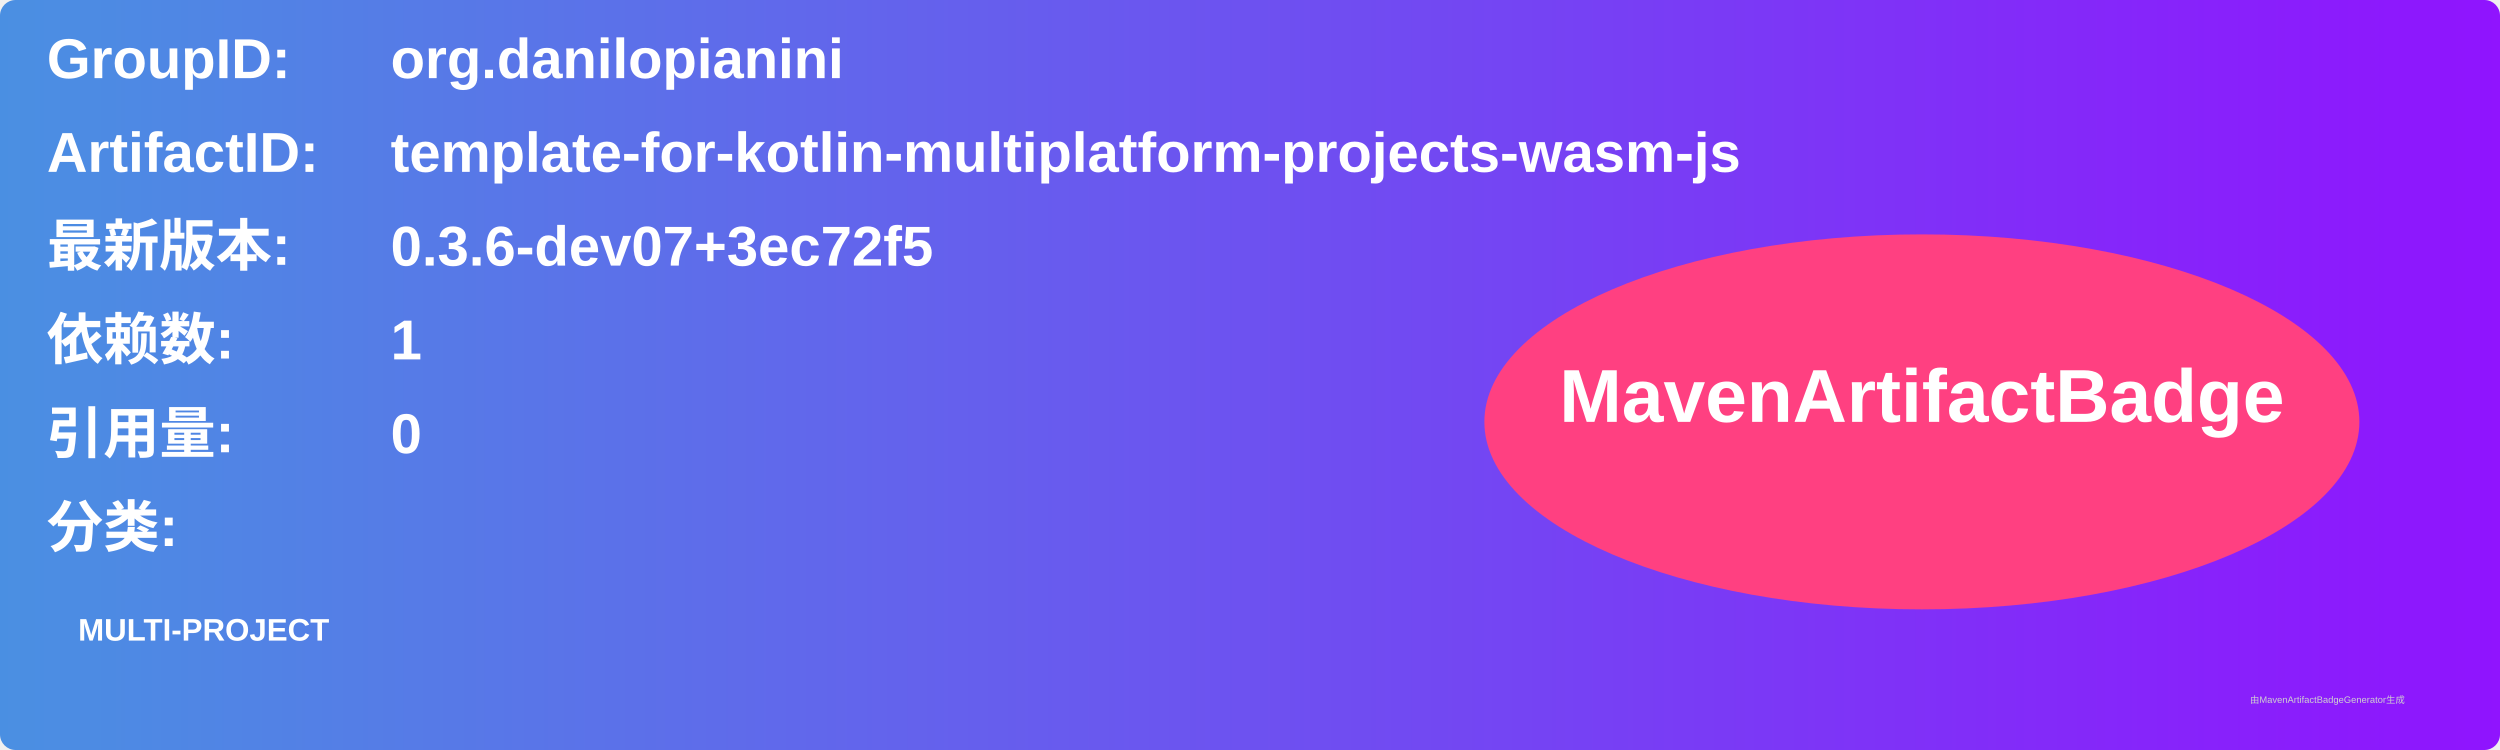
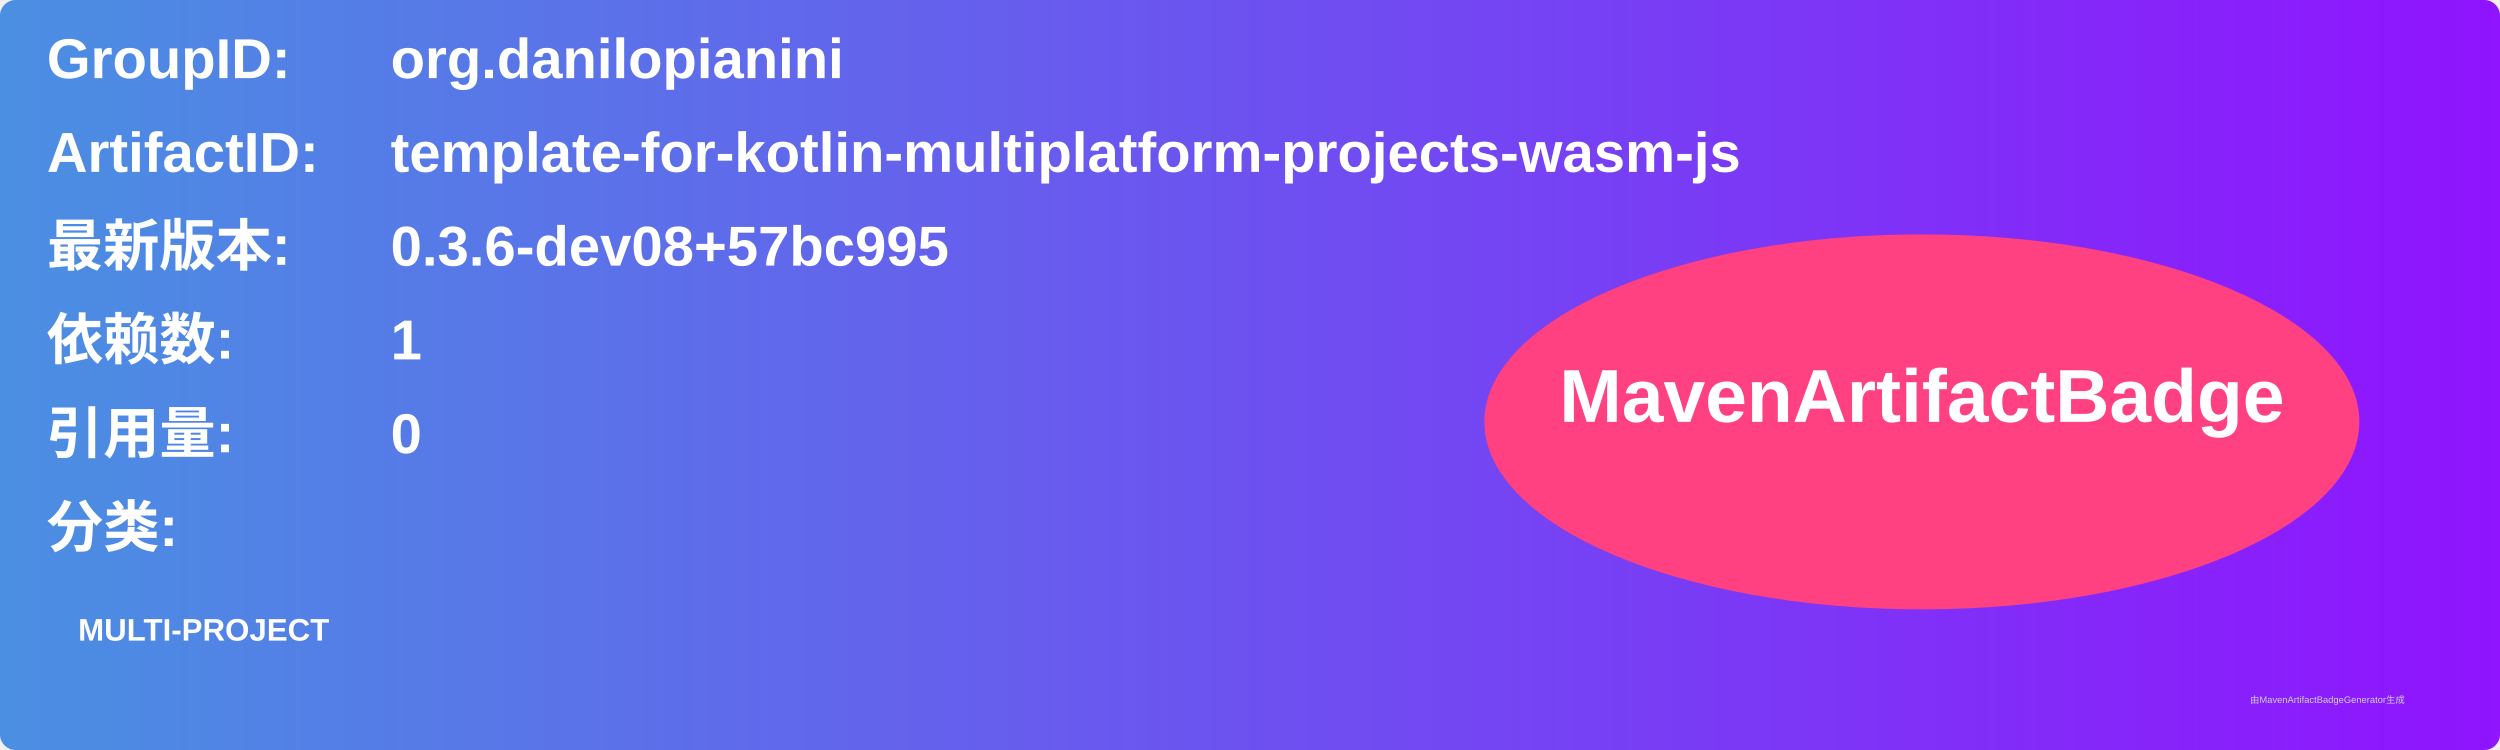
<svg xmlns="http://www.w3.org/2000/svg" width="800" height="240" viewBox="0 0 800 240">
  <linearGradient id="grad" x1="0%" y1="0%" x2="100%" y2="0%">
    <stop offset="0%" stop-color="#4a90e2" />
    <stop offset="100%" stop-color="#9013fe" />
  </linearGradient>
  <rect width="100%" height="100%" rx="5" ry="5" fill="url(#grad)" />
  <g transform="translate(15, 15)">
    <text x="0" y="10" font-family="Arial" font-size="18" fill="white" font-weight="bold" width="260">GroupID:</text>
    <text x="110" y="10" font-family="Arial" font-size="18" fill="white" font-weight="bold" width="460">org.danilopianini</text>
    <text x="0" y="40" font-family="Arial" font-size="18" fill="white" font-weight="bold" width="260">ArtifactID:</text>
    <text x="110" y="40" font-family="Arial" font-size="18" fill="white" font-weight="bold" width="460">template-for-kotlin-multiplatform-projects-wasm-js</text>
    <text x="0" y="70" font-family="Arial" font-size="18" fill="white" font-weight="bold">最新版本:</text>
    <text x="110" y="70" font-family="Arial" font-size="18" fill="white" font-weight="bold">
-       <tspan font-weight="bold">0.3.6-dev07+3ec72f5</tspan>
+       <tspan font-weight="bold">0.3.6-dev08+57bc995</tspan>
    </text>
    <text x="0" y="100" font-family="Arial" font-size="18" fill="white" font-weight="bold">依赖数: </text>
    <text x="110" y="100" font-family="Arial" font-size="18" fill="white">
      <tspan font-weight="bold">1</tspan>
    </text>
    <text x="0" y="130" font-family="Arial" font-size="18" fill="white" font-weight="bold">引用量: </text>
    <text x="110" y="130" font-family="Arial" font-size="18" fill="white">
      <tspan font-weight="bold">0</tspan>
    </text>
    <text x="0" y="160" font-family="Arial" font-size="18" fill="white" font-weight="bold">分类:</text>
    <text x="10" y="190" font-family="Arial" font-size="10" fill="white">
      <tspan font-weight="bold">MULTI-PROJECT</tspan>
    </text>
    <ellipse cx="600" cy="120" rx="140" ry="60" fill="#ff4081" />
    <text x="600" y="120" text-anchor="middle" font-family="Arial" font-size="24" fill="white" font-weight="bold">MavenArtifactBadge</text>
  </g>
  <text x="720" y="225" font-family="Arial" font-size="3" fill="#d0d0d0">由MavenArtifactBadgeGenerator生成</text>
</svg>
